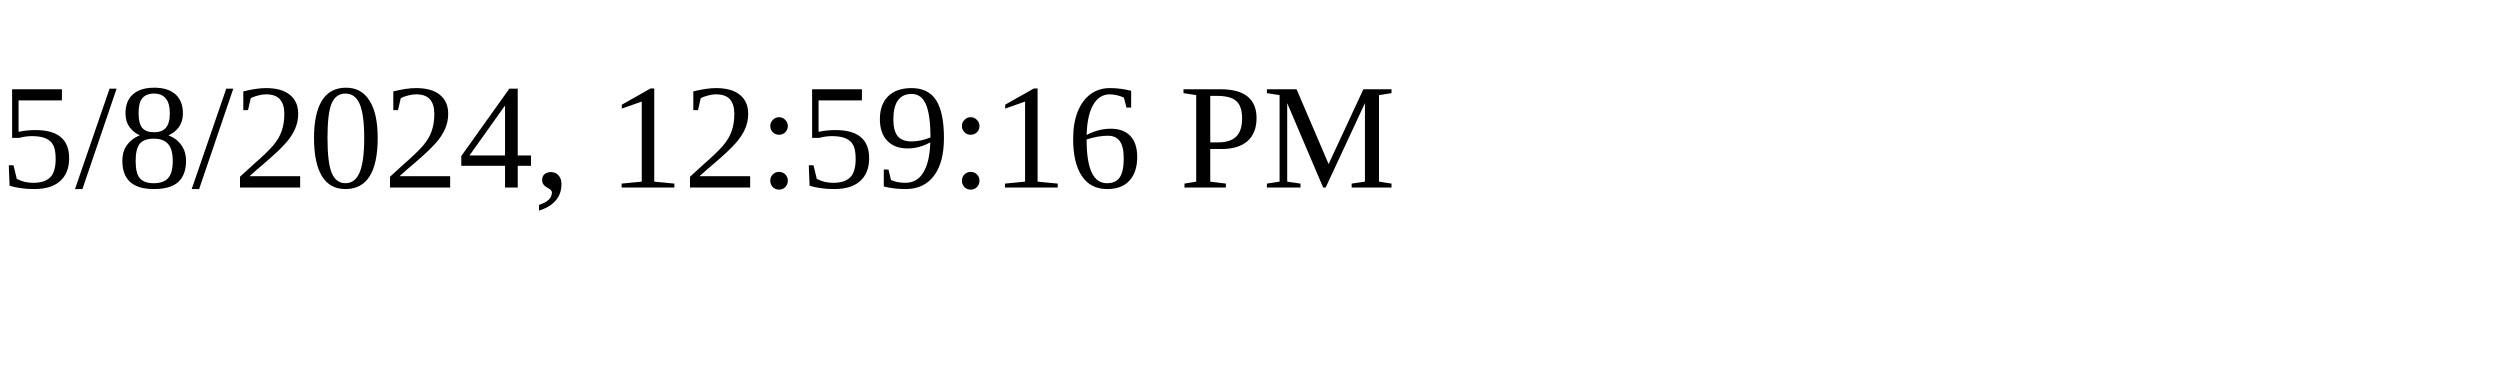
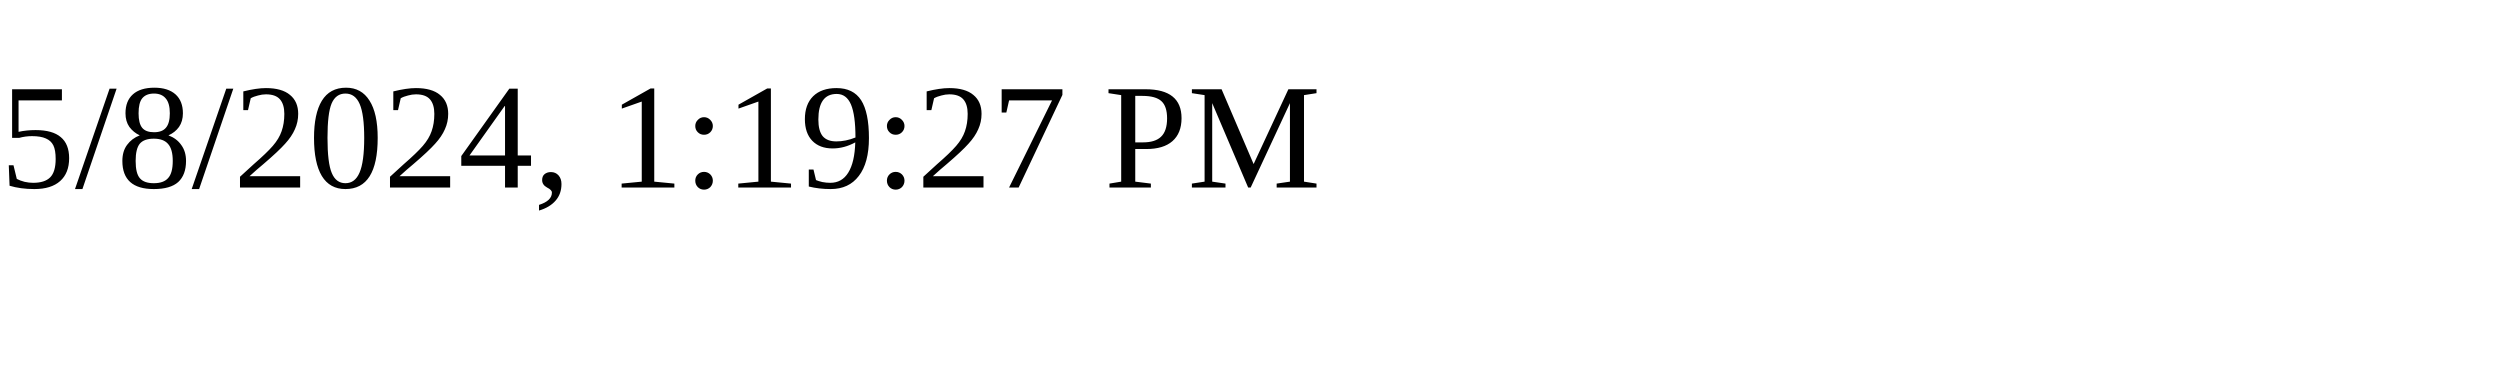
<svg xmlns="http://www.w3.org/2000/svg" height="30" width="200">
-   <text x="0" y="15">5/8/2024, 12:59:16 PM</text>
+   <text x="0" y="15">5/8/2024, 1:19:27 PM</text>
</svg>
